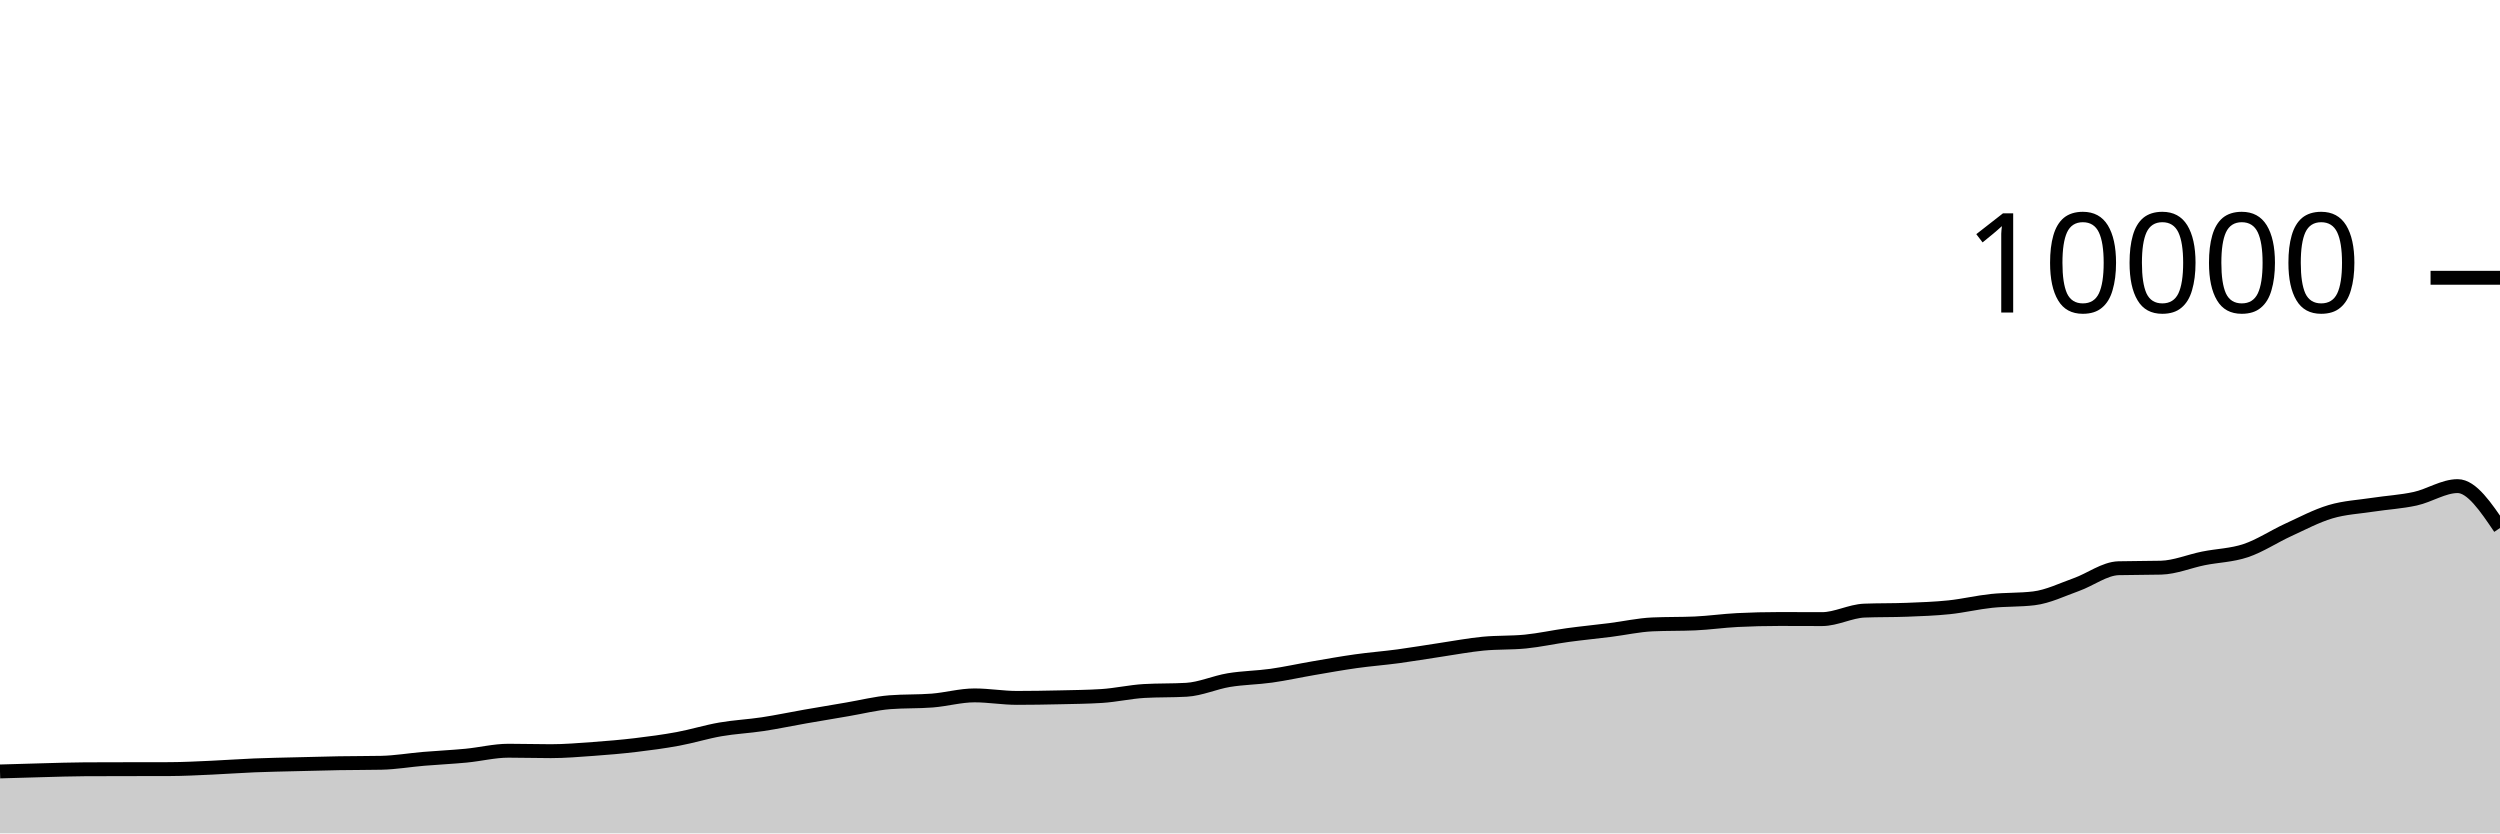
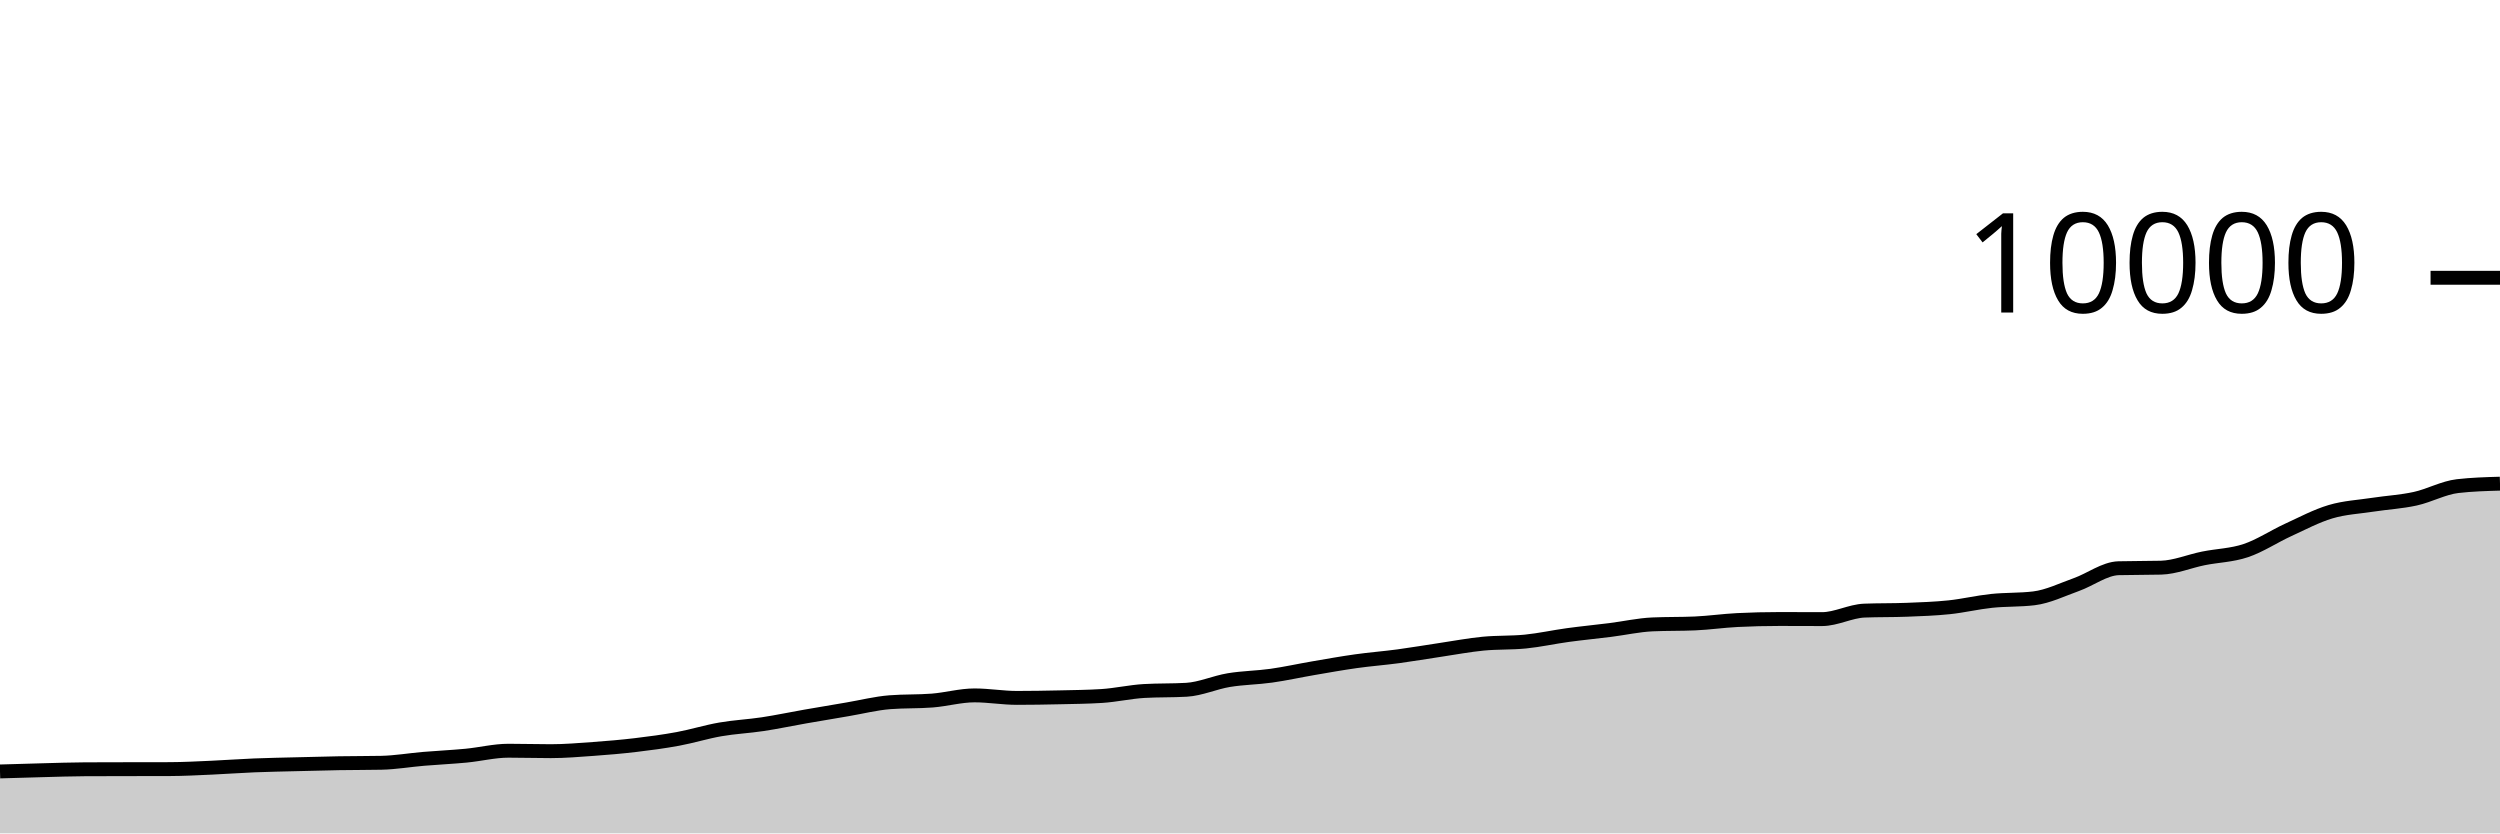
<svg xmlns="http://www.w3.org/2000/svg" viewBox="0 0 180 60">
  <g transform="translate(0,20)">
-     <path class="area" fill="rgba(0, 0, 0, 0.2)" d="M0,35.544C1.017,35.513,2.034,35.482,3.051,35.456C4.068,35.43,5.085,35.393,6.102,35.388C7.119,35.383,8.136,35.382,9.153,35.38C10.169,35.378,11.186,35.379,12.203,35.376C13.22,35.373,14.237,35.317,15.254,35.272C16.271,35.227,17.288,35.149,18.305,35.108C19.322,35.067,20.339,35.05,21.356,35.024C22.373,34.998,23.39,34.969,24.407,34.952C25.424,34.935,26.441,34.941,27.458,34.92C28.475,34.899,29.492,34.721,30.508,34.636C31.525,34.551,32.542,34.505,33.559,34.408C34.576,34.311,35.593,34.052,36.61,34.052C37.627,34.052,38.644,34.084,39.661,34.084C40.678,34.084,41.695,33.997,42.712,33.924C43.729,33.851,44.746,33.765,45.763,33.644C46.78,33.523,47.797,33.388,48.814,33.2C49.831,33.012,50.847,32.693,51.864,32.516C52.881,32.339,53.898,32.294,54.915,32.14C55.932,31.986,56.949,31.77,57.966,31.592C58.983,31.414,60,31.244,61.017,31.072C62.034,30.9,63.051,30.64,64.068,30.56C65.085,30.48,66.102,30.52,67.119,30.44C68.136,30.36,69.153,30.068,70.169,30.068C71.186,30.068,72.203,30.248,73.22,30.248C74.237,30.248,75.254,30.231,76.271,30.208C77.288,30.185,78.305,30.176,79.322,30.112C80.339,30.048,81.356,29.811,82.373,29.752C83.39,29.693,84.407,29.723,85.424,29.664C86.441,29.605,87.458,29.137,88.475,28.968C89.492,28.799,90.508,28.795,91.525,28.652C92.542,28.509,93.559,28.282,94.576,28.108C95.593,27.934,96.61,27.751,97.627,27.608C98.644,27.465,99.661,27.389,100.678,27.252C101.695,27.115,102.712,26.939,103.729,26.788C104.746,26.637,105.763,26.443,106.78,26.344C107.797,26.245,108.814,26.293,109.831,26.192C110.847,26.091,111.864,25.863,112.881,25.724C113.898,25.585,114.915,25.488,115.932,25.36C116.949,25.232,117.966,25.001,118.983,24.956C120,24.911,121.017,24.933,122.034,24.888C123.051,24.843,124.068,24.695,125.085,24.644C126.102,24.593,127.119,24.568,128.136,24.568C129.153,24.568,130.169,24.576,131.186,24.576C132.203,24.576,133.22,24.004,134.237,23.964C135.254,23.924,136.271,23.944,137.288,23.904C138.305,23.864,139.322,23.831,140.339,23.724C141.356,23.617,142.373,23.371,143.39,23.264C144.407,23.157,145.424,23.203,146.441,23.08C147.458,22.957,148.475,22.453,149.492,22.092C150.508,21.731,151.525,20.939,152.542,20.912C153.559,20.885,154.576,20.899,155.593,20.872C156.61,20.845,157.627,20.409,158.644,20.204C159.661,19.999,160.678,19.985,161.695,19.644C162.712,19.303,163.729,18.623,164.746,18.156C165.763,17.689,166.78,17.147,167.797,16.844C168.814,16.541,169.831,16.496,170.847,16.34C171.864,16.184,172.881,16.131,173.898,15.908C174.915,15.685,175.932,15,176.949,15C177.966,15,178.983,16.508,180,18.016L180,40C178.983,40,177.966,40,176.949,40C175.932,40,174.915,40,173.898,40C172.881,40,171.864,40,170.847,40C169.831,40,168.814,40,167.797,40C166.78,40,165.763,40,164.746,40C163.729,40,162.712,40,161.695,40C160.678,40,159.661,40,158.644,40C157.627,40,156.61,40,155.593,40C154.576,40,153.559,40,152.542,40C151.525,40,150.508,40,149.492,40C148.475,40,147.458,40,146.441,40C145.424,40,144.407,40,143.39,40C142.373,40,141.356,40,140.339,40C139.322,40,138.305,40,137.288,40C136.271,40,135.254,40,134.237,40C133.22,40,132.203,40,131.186,40C130.169,40,129.153,40,128.136,40C127.119,40,126.102,40,125.085,40C124.068,40,123.051,40,122.034,40C121.017,40,120,40,118.983,40C117.966,40,116.949,40,115.932,40C114.915,40,113.898,40,112.881,40C111.864,40,110.847,40,109.831,40C108.814,40,107.797,40,106.78,40C105.763,40,104.746,40,103.729,40C102.712,40,101.695,40,100.678,40C99.661,40,98.644,40,97.627,40C96.61,40,95.593,40,94.576,40C93.559,40,92.542,40,91.525,40C90.508,40,89.492,40,88.475,40C87.458,40,86.441,40,85.424,40C84.407,40,83.39,40,82.373,40C81.356,40,80.339,40,79.322,40C78.305,40,77.288,40,76.271,40C75.254,40,74.237,40,73.22,40C72.203,40,71.186,40,70.169,40C69.153,40,68.136,40,67.119,40C66.102,40,65.085,40,64.068,40C63.051,40,62.034,40,61.017,40C60,40,58.983,40,57.966,40C56.949,40,55.932,40,54.915,40C53.898,40,52.881,40,51.864,40C50.847,40,49.831,40,48.814,40C47.797,40,46.78,40,45.763,40C44.746,40,43.729,40,42.712,40C41.695,40,40.678,40,39.661,40C38.644,40,37.627,40,36.61,40C35.593,40,34.576,40,33.559,40C32.542,40,31.525,40,30.508,40C29.492,40,28.475,40,27.458,40C26.441,40,25.424,40,24.407,40C23.39,40,22.373,40,21.356,40C20.339,40,19.322,40,18.305,40C17.288,40,16.271,40,15.254,40C14.237,40,13.22,40,12.203,40C11.186,40,10.169,40,9.153,40C8.136,40,7.119,40,6.102,40C5.085,40,4.068,40,3.051,40C2.034,40,1.017,40,0,40Z" />
-     <path class="line" stroke="black" fill="none" d="M0,35.544C1.017,35.513,2.034,35.482,3.051,35.456C4.068,35.43,5.085,35.393,6.102,35.388C7.119,35.383,8.136,35.382,9.153,35.38C10.169,35.378,11.186,35.379,12.203,35.376C13.22,35.373,14.237,35.317,15.254,35.272C16.271,35.227,17.288,35.149,18.305,35.108C19.322,35.067,20.339,35.05,21.356,35.024C22.373,34.998,23.39,34.969,24.407,34.952C25.424,34.935,26.441,34.941,27.458,34.92C28.475,34.899,29.492,34.721,30.508,34.636C31.525,34.551,32.542,34.505,33.559,34.408C34.576,34.311,35.593,34.052,36.61,34.052C37.627,34.052,38.644,34.084,39.661,34.084C40.678,34.084,41.695,33.997,42.712,33.924C43.729,33.851,44.746,33.765,45.763,33.644C46.78,33.523,47.797,33.388,48.814,33.2C49.831,33.012,50.847,32.693,51.864,32.516C52.881,32.339,53.898,32.294,54.915,32.14C55.932,31.986,56.949,31.77,57.966,31.592C58.983,31.414,60,31.244,61.017,31.072C62.034,30.9,63.051,30.64,64.068,30.56C65.085,30.48,66.102,30.52,67.119,30.44C68.136,30.36,69.153,30.068,70.169,30.068C71.186,30.068,72.203,30.248,73.22,30.248C74.237,30.248,75.254,30.231,76.271,30.208C77.288,30.185,78.305,30.176,79.322,30.112C80.339,30.048,81.356,29.811,82.373,29.752C83.39,29.693,84.407,29.723,85.424,29.664C86.441,29.605,87.458,29.137,88.475,28.968C89.492,28.799,90.508,28.795,91.525,28.652C92.542,28.509,93.559,28.282,94.576,28.108C95.593,27.934,96.61,27.751,97.627,27.608C98.644,27.465,99.661,27.389,100.678,27.252C101.695,27.115,102.712,26.939,103.729,26.788C104.746,26.637,105.763,26.443,106.78,26.344C107.797,26.245,108.814,26.293,109.831,26.192C110.847,26.091,111.864,25.863,112.881,25.724C113.898,25.585,114.915,25.488,115.932,25.36C116.949,25.232,117.966,25.001,118.983,24.956C120,24.911,121.017,24.933,122.034,24.888C123.051,24.843,124.068,24.695,125.085,24.644C126.102,24.593,127.119,24.568,128.136,24.568C129.153,24.568,130.169,24.576,131.186,24.576C132.203,24.576,133.22,24.004,134.237,23.964C135.254,23.924,136.271,23.944,137.288,23.904C138.305,23.864,139.322,23.831,140.339,23.724C141.356,23.617,142.373,23.371,143.39,23.264C144.407,23.157,145.424,23.203,146.441,23.08C147.458,22.957,148.475,22.453,149.492,22.092C150.508,21.731,151.525,20.939,152.542,20.912C153.559,20.885,154.576,20.899,155.593,20.872C156.61,20.845,157.627,20.409,158.644,20.204C159.661,19.999,160.678,19.985,161.695,19.644C162.712,19.303,163.729,18.623,164.746,18.156C165.763,17.689,166.78,17.147,167.797,16.844C168.814,16.541,169.831,16.496,170.847,16.34C171.864,16.184,172.881,16.131,173.898,15.908C174.915,15.685,175.932,15,176.949,15C177.966,15,178.983,16.508,180,18.016" />
+     <path class="area" fill="rgba(0, 0, 0, 0.2)" d="M0,35.544C1.017,35.513,2.034,35.482,3.051,35.456C4.068,35.43,5.085,35.393,6.102,35.388C7.119,35.383,8.136,35.382,9.153,35.38C10.169,35.378,11.186,35.379,12.203,35.376C13.22,35.373,14.237,35.317,15.254,35.272C16.271,35.227,17.288,35.149,18.305,35.108C19.322,35.067,20.339,35.05,21.356,35.024C22.373,34.998,23.39,34.969,24.407,34.952C25.424,34.935,26.441,34.941,27.458,34.92C28.475,34.899,29.492,34.721,30.508,34.636C31.525,34.551,32.542,34.505,33.559,34.408C34.576,34.311,35.593,34.052,36.61,34.052C37.627,34.052,38.644,34.084,39.661,34.084C40.678,34.084,41.695,33.997,42.712,33.924C43.729,33.851,44.746,33.765,45.763,33.644C46.78,33.523,47.797,33.388,48.814,33.2C49.831,33.012,50.847,32.693,51.864,32.516C52.881,32.339,53.898,32.294,54.915,32.14C55.932,31.986,56.949,31.77,57.966,31.592C58.983,31.414,60,31.244,61.017,31.072C62.034,30.9,63.051,30.64,64.068,30.56C65.085,30.48,66.102,30.52,67.119,30.44C68.136,30.36,69.153,30.068,70.169,30.068C71.186,30.068,72.203,30.248,73.22,30.248C74.237,30.248,75.254,30.231,76.271,30.208C77.288,30.185,78.305,30.176,79.322,30.112C80.339,30.048,81.356,29.811,82.373,29.752C83.39,29.693,84.407,29.723,85.424,29.664C86.441,29.605,87.458,29.137,88.475,28.968C89.492,28.799,90.508,28.795,91.525,28.652C92.542,28.509,93.559,28.282,94.576,28.108C95.593,27.934,96.61,27.751,97.627,27.608C98.644,27.465,99.661,27.389,100.678,27.252C101.695,27.115,102.712,26.939,103.729,26.788C104.746,26.637,105.763,26.443,106.78,26.344C107.797,26.245,108.814,26.293,109.831,26.192C110.847,26.091,111.864,25.863,112.881,25.724C113.898,25.585,114.915,25.488,115.932,25.36C116.949,25.232,117.966,25.001,118.983,24.956C120,24.911,121.017,24.933,122.034,24.888C123.051,24.843,124.068,24.695,125.085,24.644C126.102,24.593,127.119,24.568,128.136,24.568C129.153,24.568,130.169,24.576,131.186,24.576C132.203,24.576,133.22,24.004,134.237,23.964C135.254,23.924,136.271,23.944,137.288,23.904C138.305,23.864,139.322,23.831,140.339,23.724C141.356,23.617,142.373,23.371,143.39,23.264C144.407,23.157,145.424,23.203,146.441,23.08C147.458,22.957,148.475,22.453,149.492,22.092C150.508,21.731,151.525,20.939,152.542,20.912C153.559,20.885,154.576,20.899,155.593,20.872C156.61,20.845,157.627,20.409,158.644,20.204C159.661,19.999,160.678,19.985,161.695,19.644C162.712,19.303,163.729,18.623,164.746,18.156C165.763,17.689,166.78,17.147,167.797,16.844C168.814,16.541,169.831,16.496,170.847,16.34C171.864,16.184,172.881,16.131,173.898,15.908C174.915,15.685,175.932,15.117,176.949,15C177.966,14.883,178.983,14.853,180,14.824L180,40C178.983,40,177.966,40,176.949,40C175.932,40,174.915,40,173.898,40C172.881,40,171.864,40,170.847,40C169.831,40,168.814,40,167.797,40C166.78,40,165.763,40,164.746,40C163.729,40,162.712,40,161.695,40C160.678,40,159.661,40,158.644,40C157.627,40,156.61,40,155.593,40C154.576,40,153.559,40,152.542,40C151.525,40,150.508,40,149.492,40C148.475,40,147.458,40,146.441,40C145.424,40,144.407,40,143.39,40C142.373,40,141.356,40,140.339,40C139.322,40,138.305,40,137.288,40C136.271,40,135.254,40,134.237,40C133.22,40,132.203,40,131.186,40C130.169,40,129.153,40,128.136,40C127.119,40,126.102,40,125.085,40C124.068,40,123.051,40,122.034,40C121.017,40,120,40,118.983,40C117.966,40,116.949,40,115.932,40C114.915,40,113.898,40,112.881,40C111.864,40,110.847,40,109.831,40C108.814,40,107.797,40,106.78,40C105.763,40,104.746,40,103.729,40C102.712,40,101.695,40,100.678,40C99.661,40,98.644,40,97.627,40C96.61,40,95.593,40,94.576,40C93.559,40,92.542,40,91.525,40C90.508,40,89.492,40,88.475,40C87.458,40,86.441,40,85.424,40C84.407,40,83.39,40,82.373,40C81.356,40,80.339,40,79.322,40C78.305,40,77.288,40,76.271,40C75.254,40,74.237,40,73.22,40C72.203,40,71.186,40,70.169,40C69.153,40,68.136,40,67.119,40C66.102,40,65.085,40,64.068,40C63.051,40,62.034,40,61.017,40C60,40,58.983,40,57.966,40C56.949,40,55.932,40,54.915,40C53.898,40,52.881,40,51.864,40C50.847,40,49.831,40,48.814,40C47.797,40,46.78,40,45.763,40C44.746,40,43.729,40,42.712,40C41.695,40,40.678,40,39.661,40C38.644,40,37.627,40,36.61,40C35.593,40,34.576,40,33.559,40C32.542,40,31.525,40,30.508,40C29.492,40,28.475,40,27.458,40C26.441,40,25.424,40,24.407,40C23.39,40,22.373,40,21.356,40C20.339,40,19.322,40,18.305,40C17.288,40,16.271,40,15.254,40C14.237,40,13.22,40,12.203,40C11.186,40,10.169,40,9.153,40C8.136,40,7.119,40,6.102,40C5.085,40,4.068,40,3.051,40C2.034,40,1.017,40,0,40Z" />
+     <path class="line" stroke="black" fill="none" d="M0,35.544C1.017,35.513,2.034,35.482,3.051,35.456C4.068,35.43,5.085,35.393,6.102,35.388C7.119,35.383,8.136,35.382,9.153,35.38C10.169,35.378,11.186,35.379,12.203,35.376C13.22,35.373,14.237,35.317,15.254,35.272C16.271,35.227,17.288,35.149,18.305,35.108C19.322,35.067,20.339,35.05,21.356,35.024C22.373,34.998,23.39,34.969,24.407,34.952C25.424,34.935,26.441,34.941,27.458,34.92C28.475,34.899,29.492,34.721,30.508,34.636C31.525,34.551,32.542,34.505,33.559,34.408C34.576,34.311,35.593,34.052,36.61,34.052C37.627,34.052,38.644,34.084,39.661,34.084C40.678,34.084,41.695,33.997,42.712,33.924C43.729,33.851,44.746,33.765,45.763,33.644C46.78,33.523,47.797,33.388,48.814,33.2C49.831,33.012,50.847,32.693,51.864,32.516C52.881,32.339,53.898,32.294,54.915,32.14C55.932,31.986,56.949,31.77,57.966,31.592C58.983,31.414,60,31.244,61.017,31.072C62.034,30.9,63.051,30.64,64.068,30.56C65.085,30.48,66.102,30.52,67.119,30.44C68.136,30.36,69.153,30.068,70.169,30.068C71.186,30.068,72.203,30.248,73.22,30.248C74.237,30.248,75.254,30.231,76.271,30.208C77.288,30.185,78.305,30.176,79.322,30.112C80.339,30.048,81.356,29.811,82.373,29.752C83.39,29.693,84.407,29.723,85.424,29.664C86.441,29.605,87.458,29.137,88.475,28.968C89.492,28.799,90.508,28.795,91.525,28.652C92.542,28.509,93.559,28.282,94.576,28.108C95.593,27.934,96.61,27.751,97.627,27.608C98.644,27.465,99.661,27.389,100.678,27.252C101.695,27.115,102.712,26.939,103.729,26.788C104.746,26.637,105.763,26.443,106.78,26.344C107.797,26.245,108.814,26.293,109.831,26.192C110.847,26.091,111.864,25.863,112.881,25.724C113.898,25.585,114.915,25.488,115.932,25.36C116.949,25.232,117.966,25.001,118.983,24.956C120,24.911,121.017,24.933,122.034,24.888C123.051,24.843,124.068,24.695,125.085,24.644C126.102,24.593,127.119,24.568,128.136,24.568C129.153,24.568,130.169,24.576,131.186,24.576C132.203,24.576,133.22,24.004,134.237,23.964C135.254,23.924,136.271,23.944,137.288,23.904C138.305,23.864,139.322,23.831,140.339,23.724C141.356,23.617,142.373,23.371,143.39,23.264C144.407,23.157,145.424,23.203,146.441,23.08C147.458,22.957,148.475,22.453,149.492,22.092C150.508,21.731,151.525,20.939,152.542,20.912C153.559,20.885,154.576,20.899,155.593,20.872C156.61,20.845,157.627,20.409,158.644,20.204C159.661,19.999,160.678,19.985,161.695,19.644C162.712,19.303,163.729,18.623,164.746,18.156C165.763,17.689,166.78,17.147,167.797,16.844C168.814,16.541,169.831,16.496,170.847,16.34C171.864,16.184,172.881,16.131,173.898,15.908C174.915,15.685,175.932,15.117,176.949,15C177.966,14.883,178.983,14.853,180,14.824" />
    <path class="axis-ceiling" stroke-width="1" stroke="black" fill="none" d="M175,0L180,0" />
    <text class="axis-ceiling-label" font-family="sans-serif" text-anchor="end" font-size="10px" x="170" y="2.5">10000</text>
  </g>
</svg>
